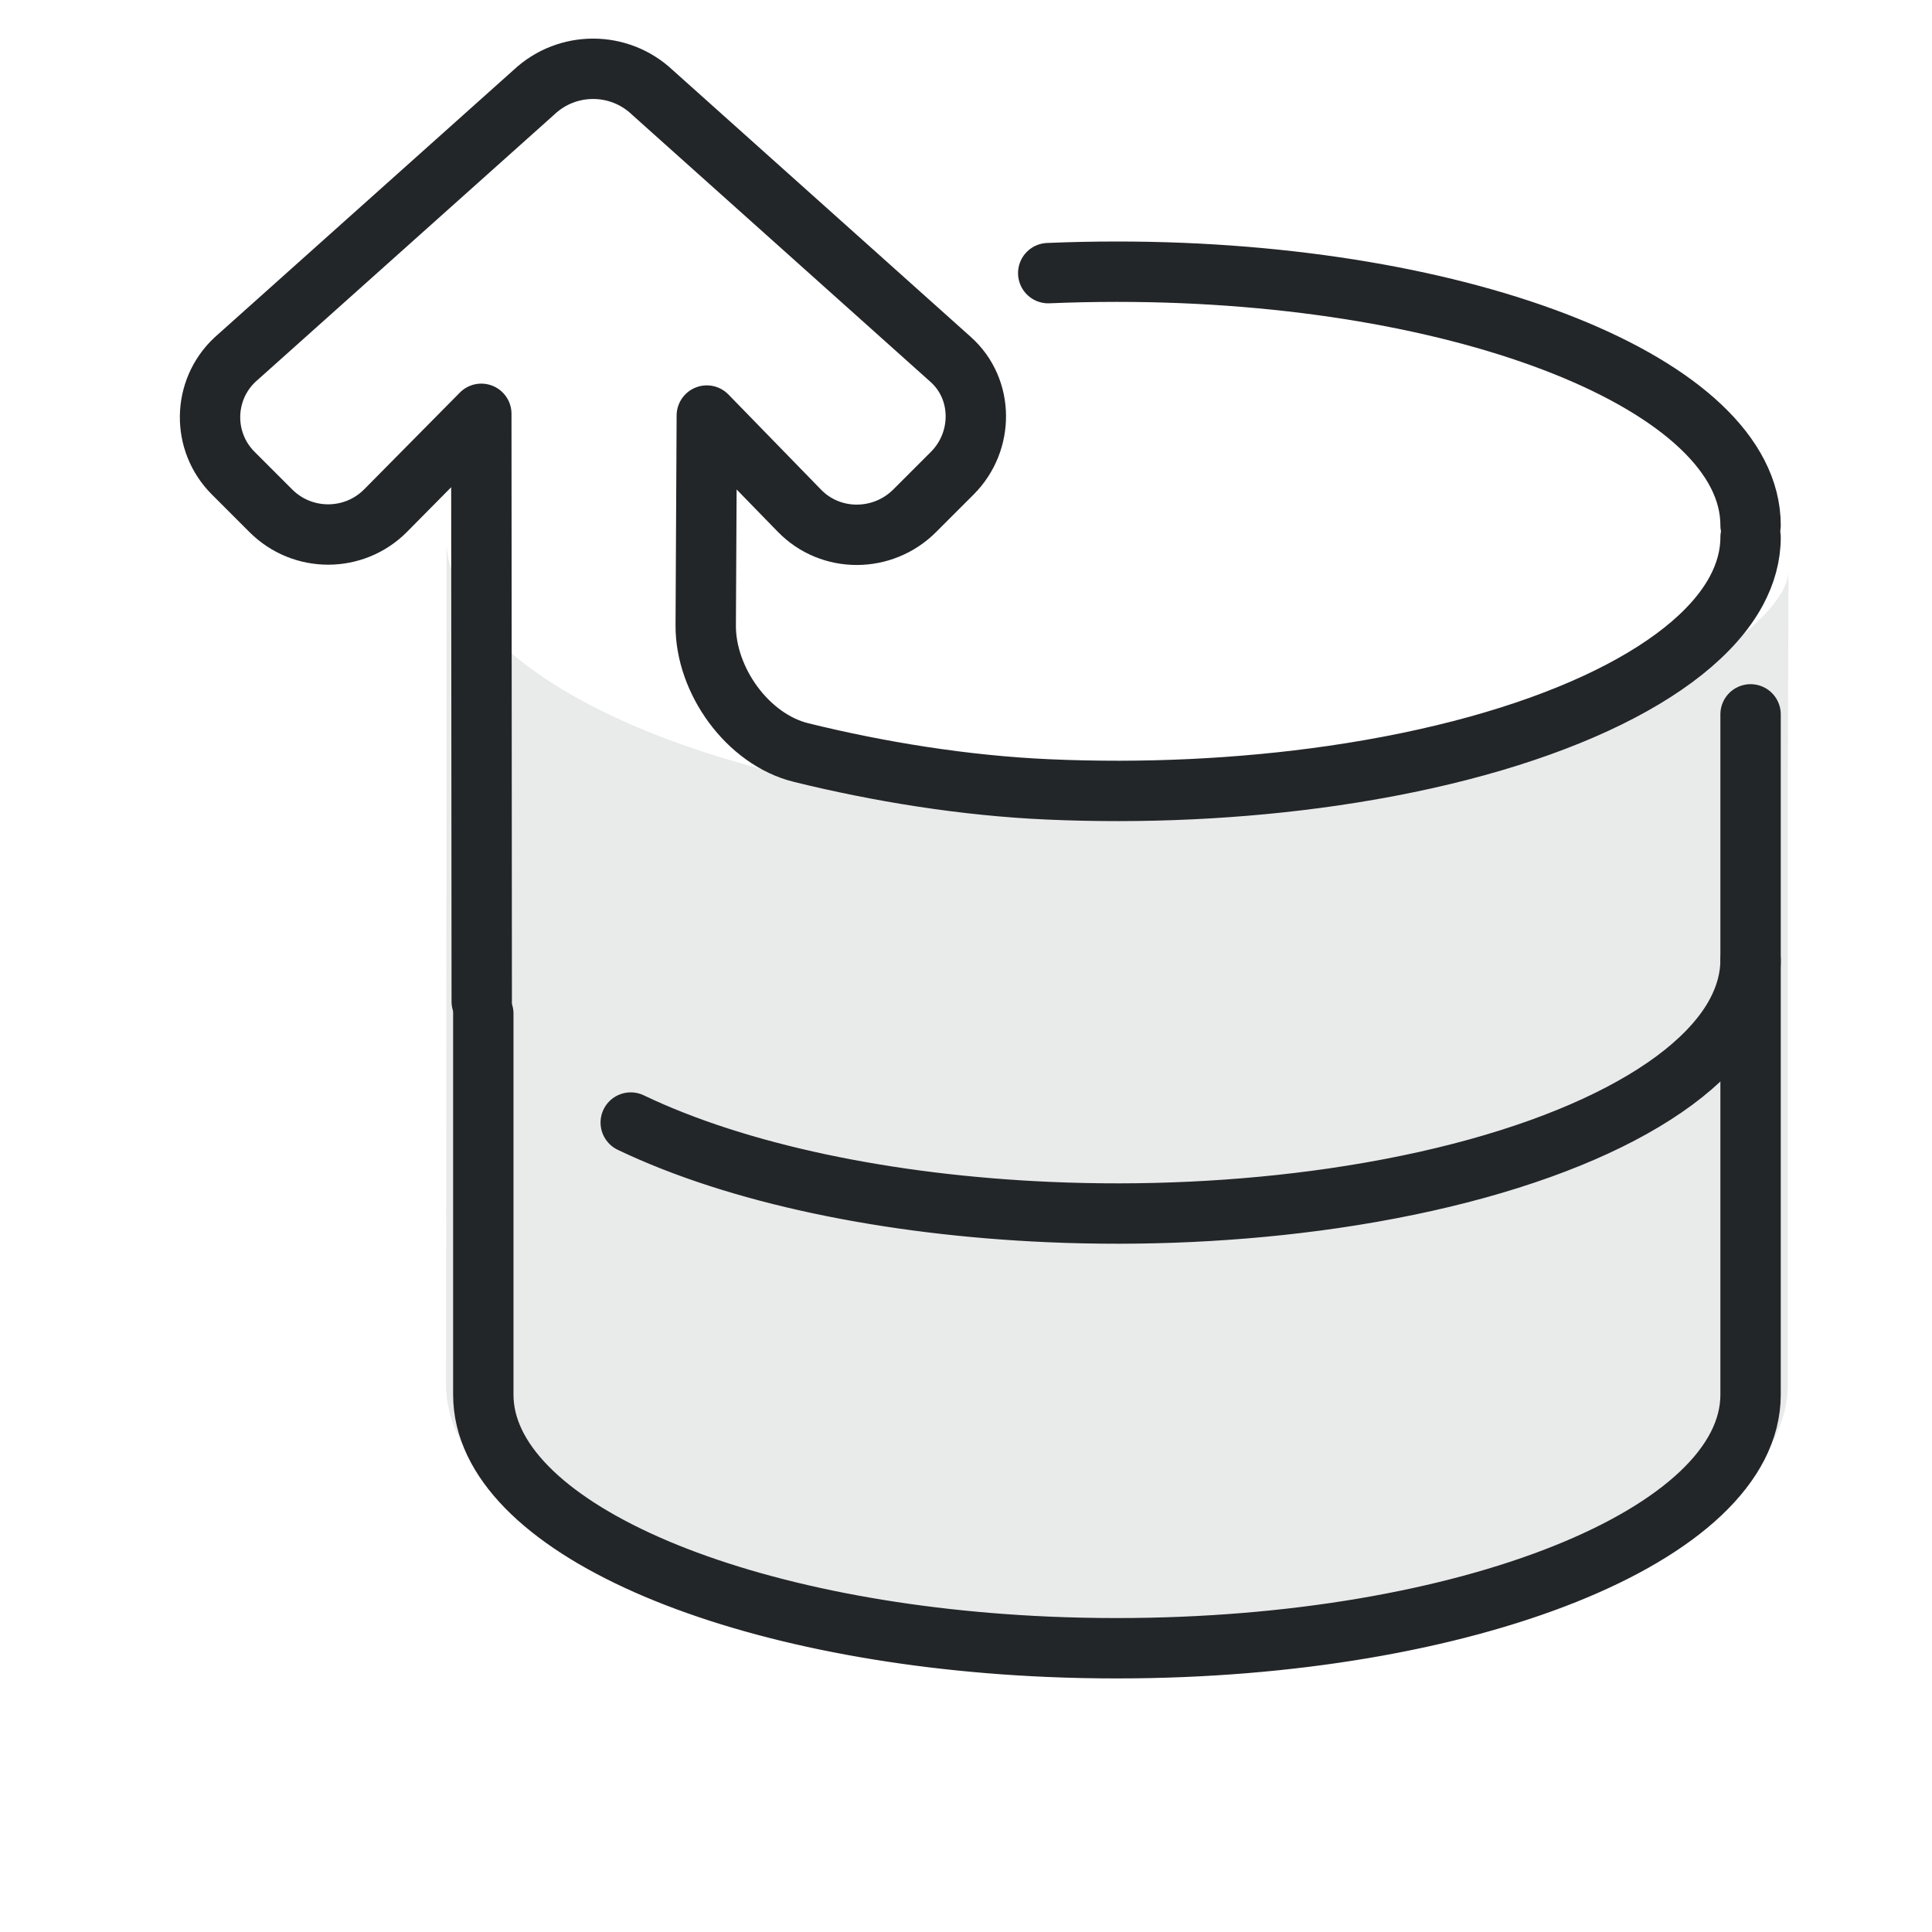
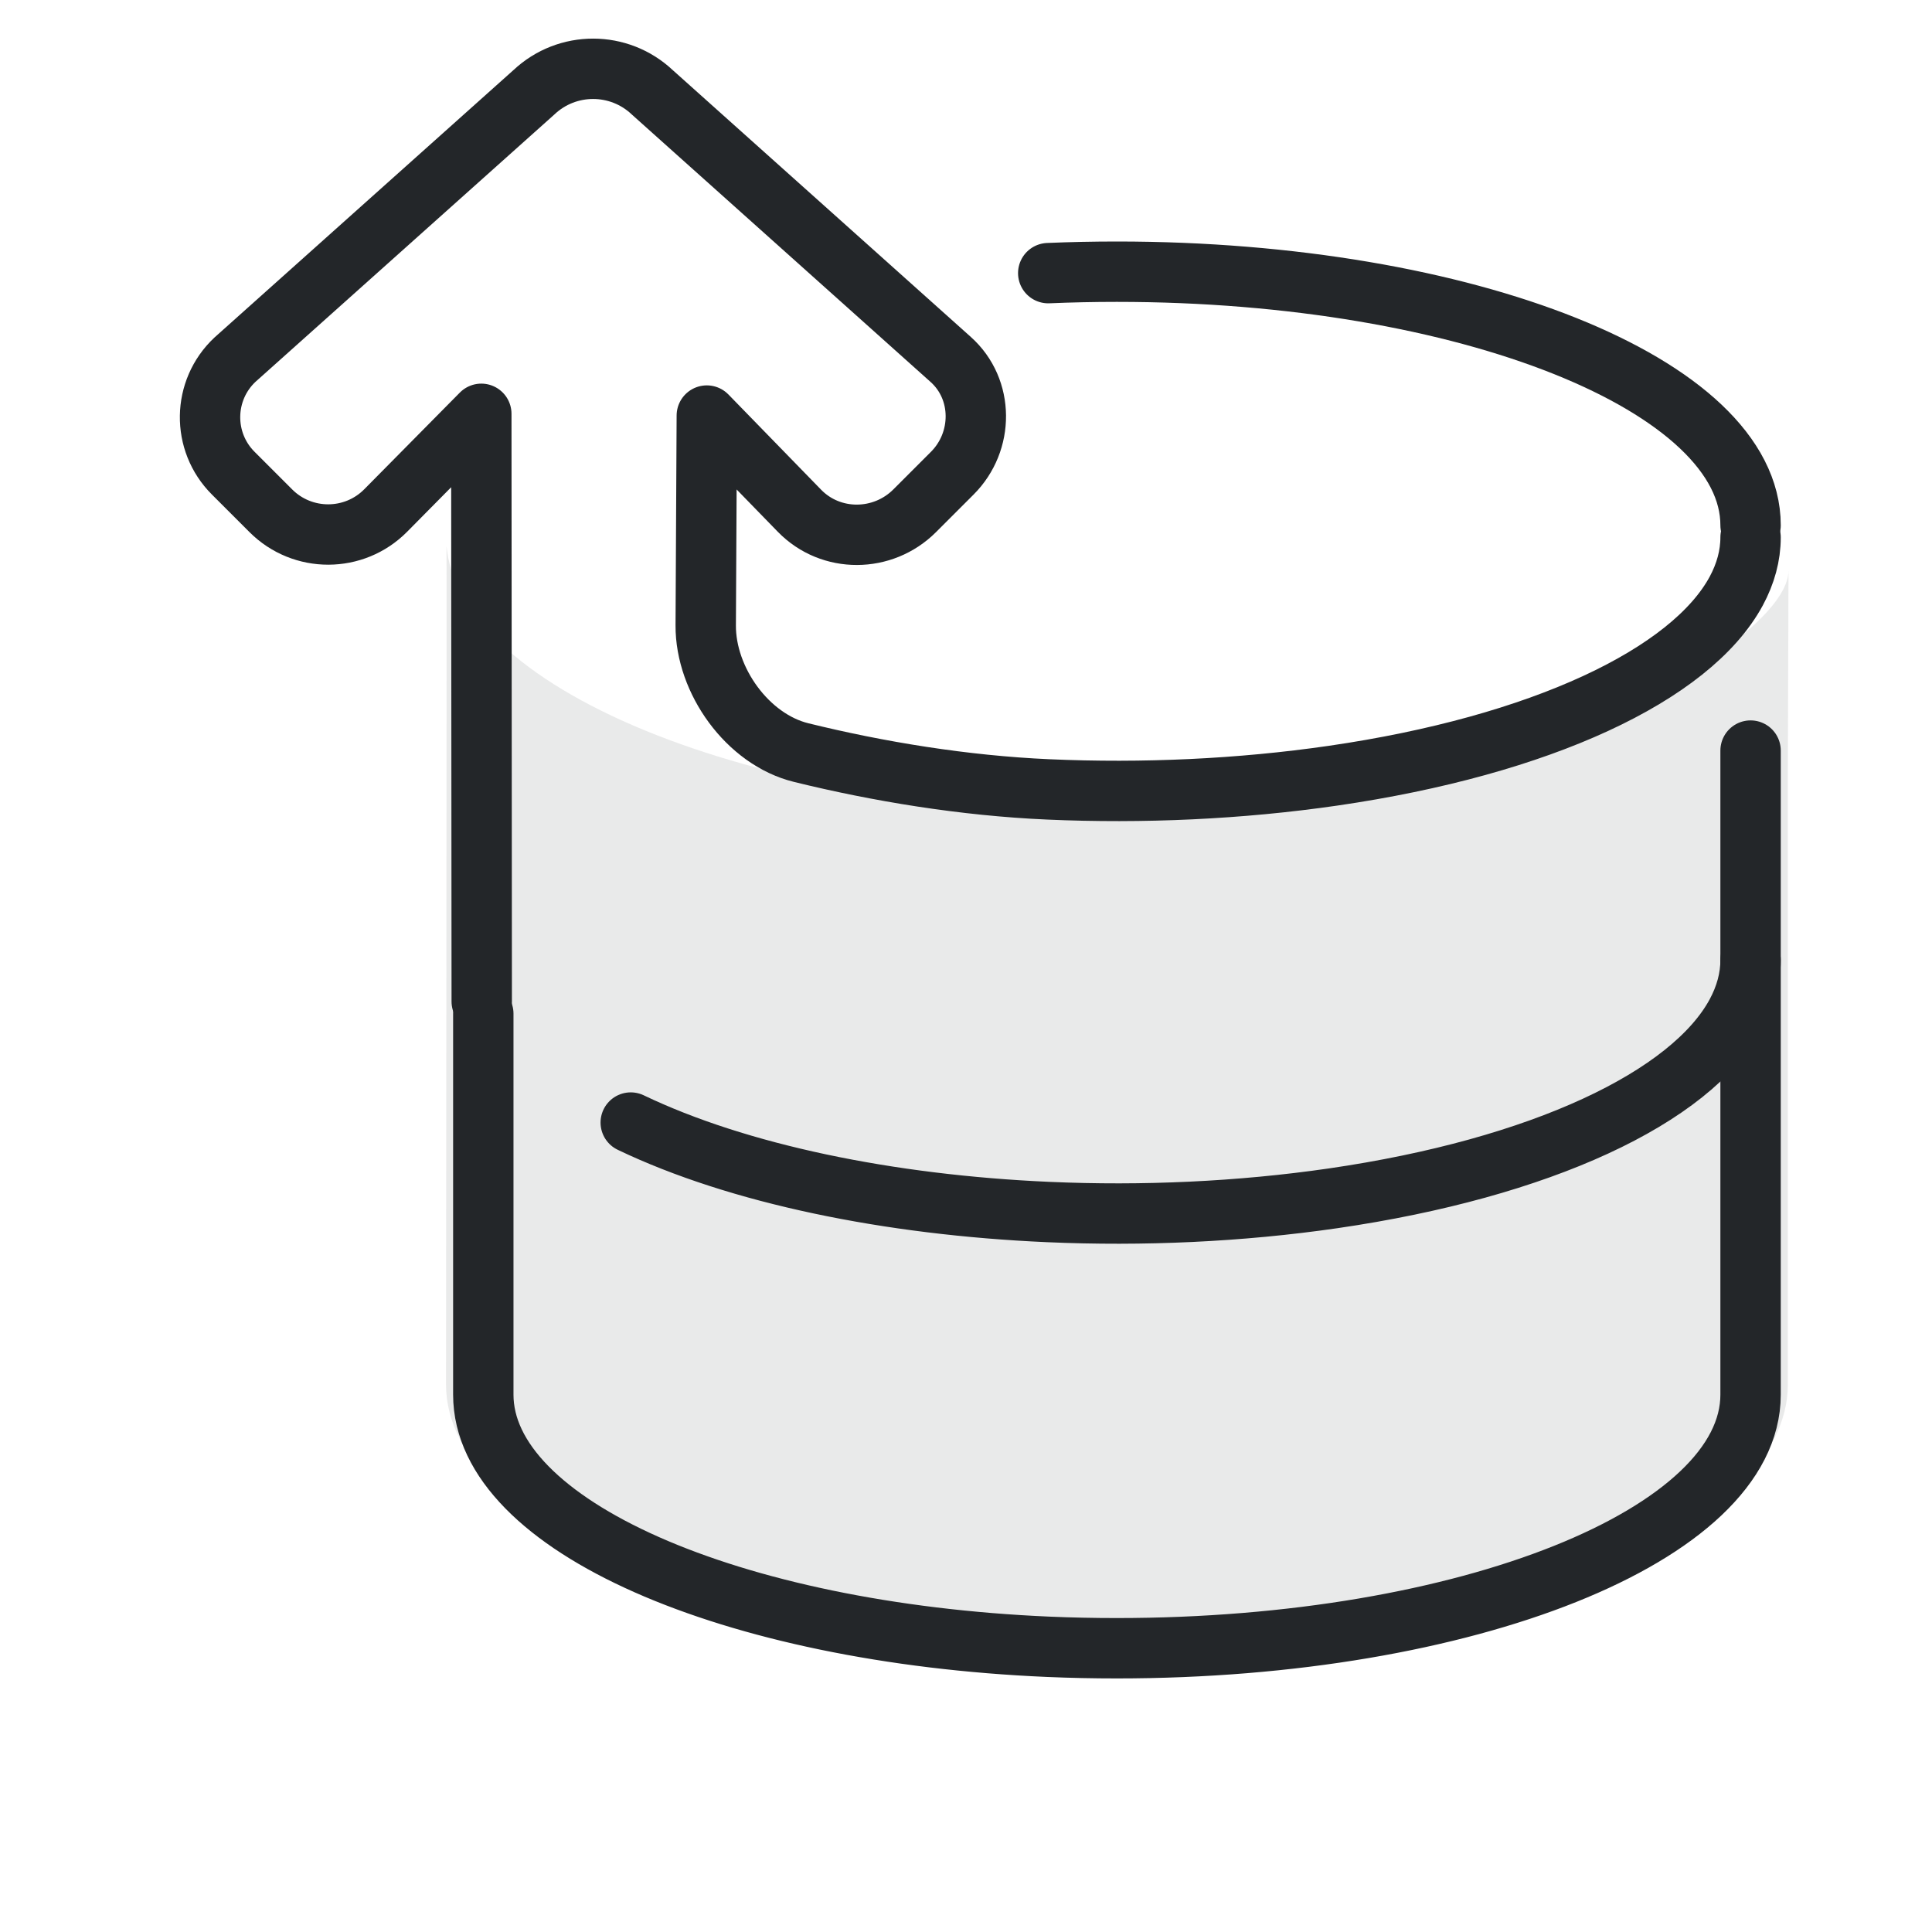
<svg xmlns="http://www.w3.org/2000/svg" width="32" height="32" version="1.1" viewBox="0 0 32 32">
  <defs>
    <style id="current-color-scheme" type="text/css">.ColorScheme-Text { color:#232629; }
     .ColorScheme-Highlight { color:#3daee9; }</style>
  </defs>
  <path class="ColorScheme-Text" transform="matrix(1.2347 0 0 1.2 2.4488 2.7)" d="m13.637 8.952c-4.919.144-9.203-1.47-9.606-3.494l-.025-.168c.006.077-.006 9.175-.006 11.57 1.4e-6 2.047 4.029 3.706 9 3.706s9-1.659 9-3.706v-8.384l.009-2.853c.009.969-3.648 3.191-8.372 3.329z" fill="currentColor" style="fill-rule:evenodd;opacity:.1;paint-order:markers fill stroke" />
-   <path class="ColorScheme-Text" d="m28.995 8.7c0-2.32-4.699-4.2-10.495-4.2m0 0c-.384 0-.764.008-1.138.024m-9.357 12.265v6.311m0 0c0 2.166 4.096 3.949 9.357 4.176m0 0c.374.016.753.024 1.138.024m0 0c5.796 0 10.495-1.88 10.495-4.2m0 0v-6.311m0 0v-4.957" fill="none" stroke="currentColor" stroke-linecap="round" stroke-linejoin="round" />
+   <path class="ColorScheme-Text" d="m28.995 8.7c0-2.32-4.699-4.2-10.495-4.2m0 0c-.384 0-.764.008-1.138.024m-9.357 12.265v6.311m0 0c0 2.166 4.096 3.949 9.357 4.176m0 0c.374.016.753.024 1.138.024m0 0c5.796 0 10.495-1.88 10.495-4.2m0 0v-6.311m0 0v-4.357" fill="none" stroke="currentColor" stroke-linecap="round" stroke-linejoin="round" />
  <path class="ColorScheme-Text" d="m28.995 15.9c0 .303-.082.601-.237.889m0 0c-.752 1.391-3.239 2.559-6.678 3.059m0 0c-1.543.224-3.155.296-4.717.227m0 0c-2.64-.116-5.137-.63-6.916-1.482" fill="none" stroke="currentColor" stroke-linecap="round" stroke-linejoin="round" />
  <path class="ColorScheme-Text" d="m28.995 8.9c0 .303-.082.601-.237.889-.752 1.391-3.239 2.559-6.678 3.059-1.543.224-3.155.296-4.717.227-1.393-.061-2.82-.296-4.094-.61-.886-.218-1.585-1.194-1.58-2.107l.018-3.475 1.535 1.577c.52.534 1.381.527 1.908 0l.623-.623c.523-.523.525-1.389-.025-1.882l-4.942-4.424c-.55-.521-1.411-.522-1.962-.003l-4.953 4.43c-.538.506-.551 1.357-.028 1.879l.623.623c.526.526 1.38.524 1.903-.005l1.583-1.601.007 9.734" fill="none" stroke="currentColor" stroke-linecap="round" stroke-linejoin="round" />
</svg>
